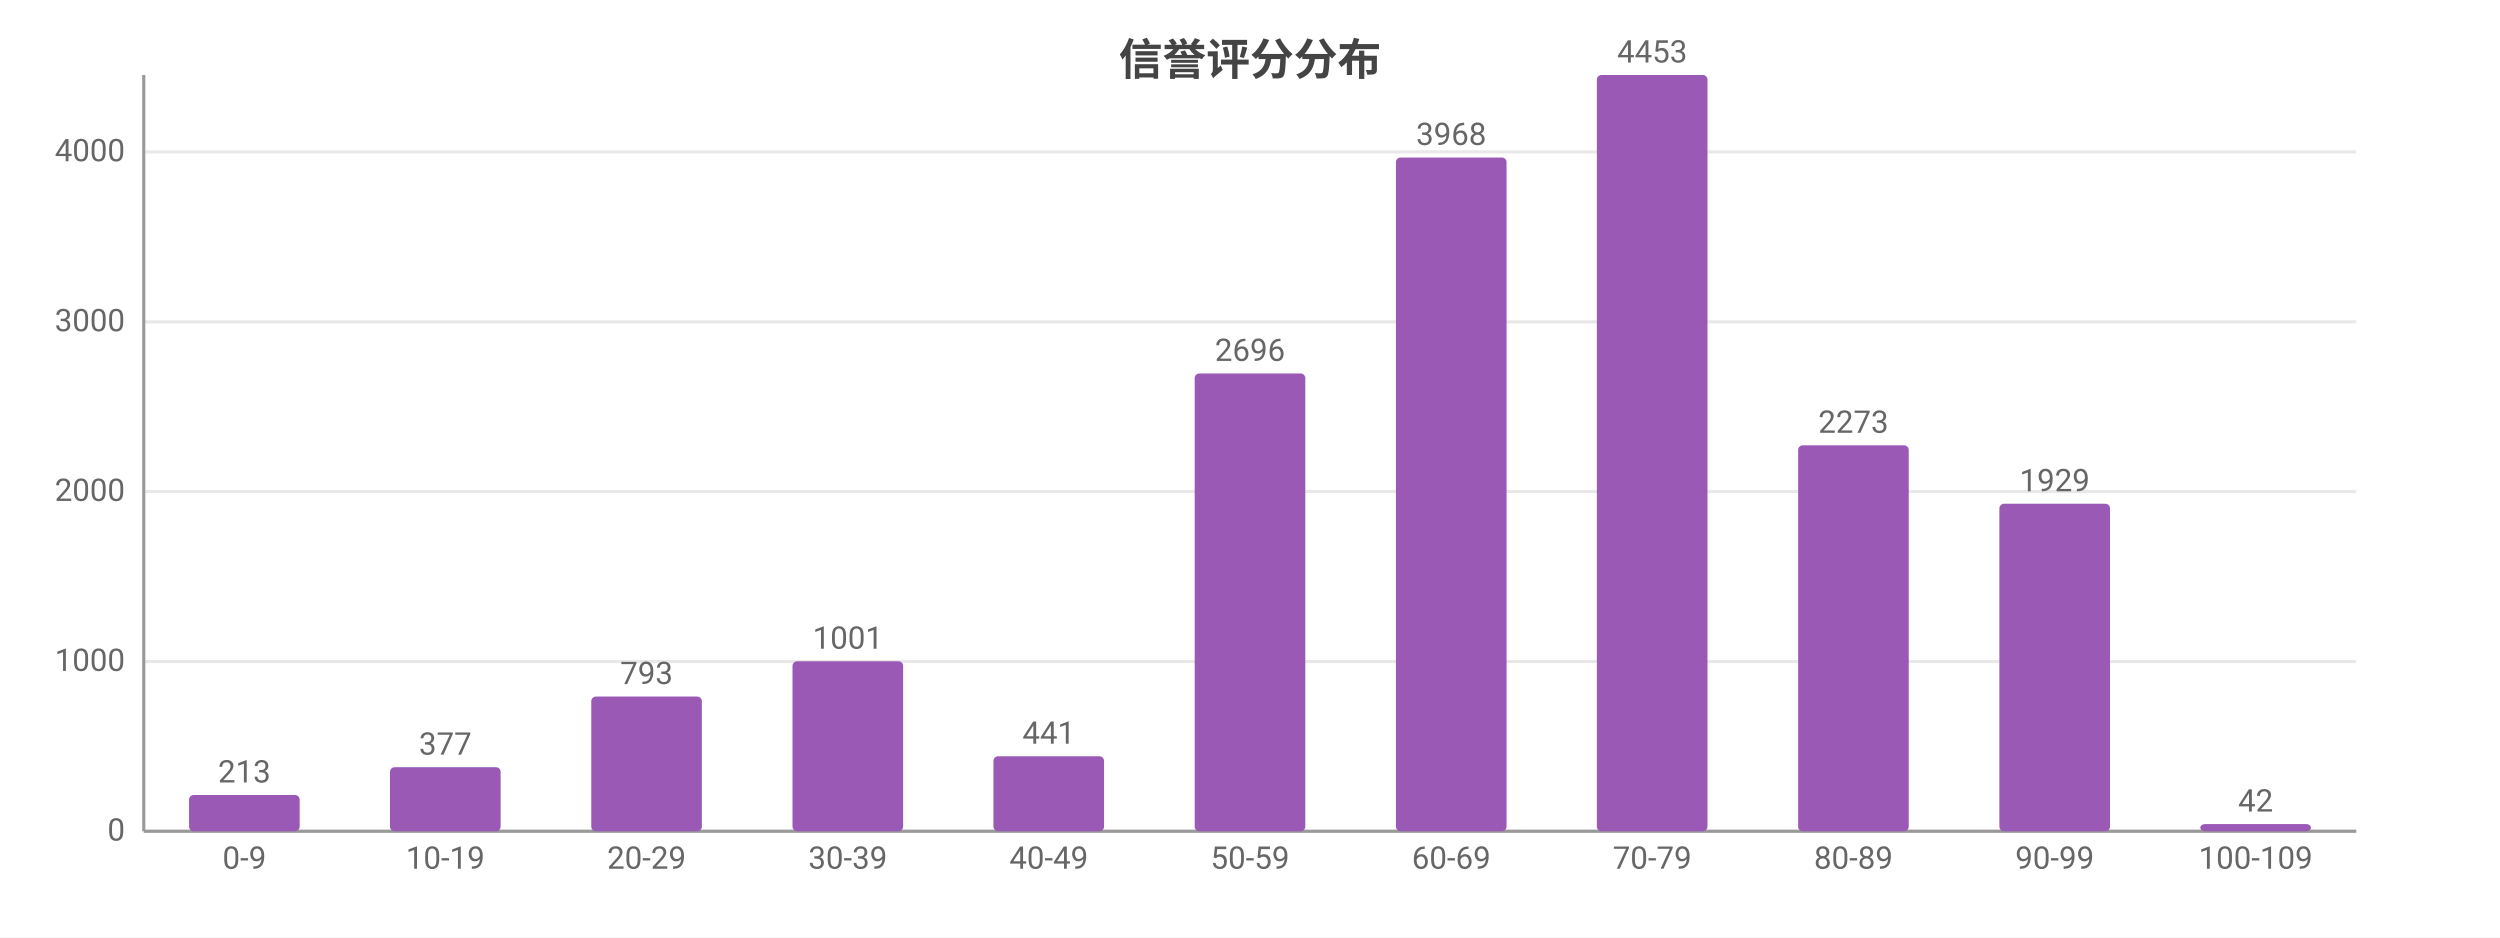
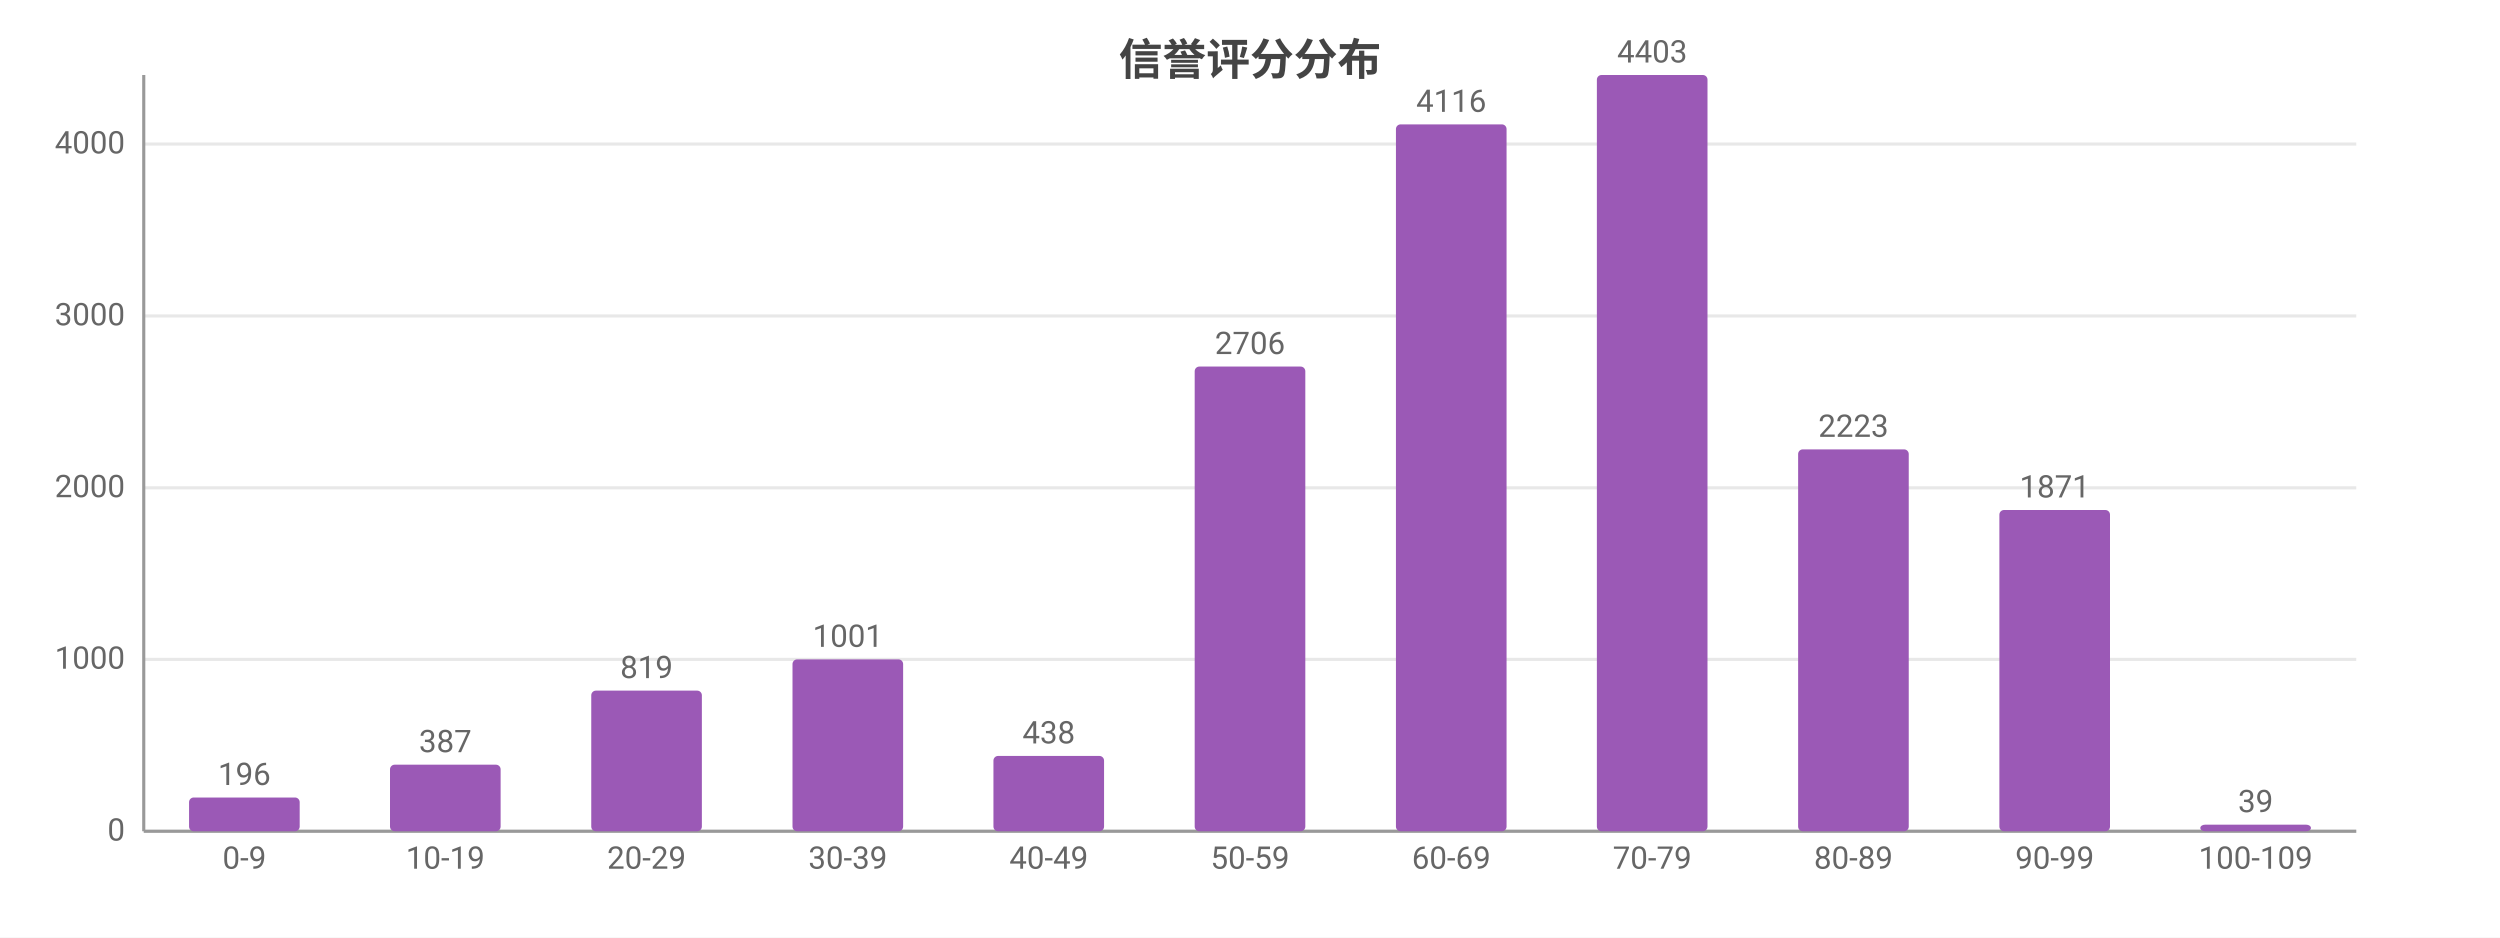
<svg xmlns="http://www.w3.org/2000/svg" width="800" height="300" viewBox="0 0 800 300">
  <rect width="800" height="300" fill="#ffffff" />
  <style>text{font-family:system-ui,-apple-system,'Segoe UI',Roboto,'PingFang SC','Microsoft YaHei','Noto Sans CJK SC',sans-serif}.g{stroke:#e8e8e8;stroke-width:1}.a{stroke:#999;stroke-width:1}.t{font-size:10px;fill:#666}.m{font-size:10px;text-anchor:middle;fill:#666}.e{font-size:10px;text-anchor:end;fill:#666}.l{font-size:11px;fill:#333}.tt{font-size:14px;font-weight:600;text-anchor:middle;fill:#444}.em{font-size:13px;text-anchor:middle;fill:#999}</style>
  <text class="tt" x="400.0" y="24">信誉评分分布</text>
  <line class="g" x1="46" y1="266" x2="754" y2="266" />
  <text class="e" x="40" y="269">0</text>
-   <line class="g" x1="46" y1="211.7" x2="754" y2="211.7" />
-   <text class="e" x="40" y="214.7">1000</text>
-   <line class="g" x1="46" y1="157.3" x2="754" y2="157.3" />
-   <text class="e" x="40" y="160.3">2000</text>
-   <line class="g" x1="46" y1="103.0" x2="754" y2="103.0" />
-   <text class="e" x="40" y="106.0">3000</text>
-   <line class="g" x1="46" y1="48.6" x2="754" y2="48.6" />
-   <text class="e" x="40" y="51.6">4000</text>
+   <line class="g" x1="46" y1="211.0" x2="754" y2="211.0" />
+   <text class="e" x="40" y="214.0">1000</text>
+   <line class="g" x1="46" y1="156.1" x2="754" y2="156.1" />
+   <text class="e" x="40" y="159.1">2000</text>
+   <line class="g" x1="46" y1="101.1" x2="754" y2="101.1" />
+   <text class="e" x="40" y="104.1">3000</text>
+   <line class="g" x1="46" y1="46.1" x2="754" y2="46.1" />
+   <text class="e" x="40" y="49.1">4000</text>
  <line class="a" x1="46" y1="24" x2="46" y2="266" />
  <line class="a" x1="46" y1="266" x2="754" y2="266" />
-   <rect x="60.5" y="254.4" width="35.4" height="11.6" fill="#9b59b6" rx="1.5" />
-   <text class="m" x="78.2" y="250.4">213</text>
+   <rect x="60.5" y="255.2" width="35.4" height="10.8" fill="#9b59b6" rx="1.5" />
+   <text class="m" x="78.2" y="251.2">196</text>
  <text class="m" x="78.2" y="278">0-9</text>
-   <rect x="124.8" y="245.5" width="35.4" height="20.5" fill="#9b59b6" rx="1.5" />
-   <text class="m" x="142.5" y="241.5">377</text>
+   <rect x="124.8" y="244.7" width="35.4" height="21.3" fill="#9b59b6" rx="1.5" />
+   <text class="m" x="142.5" y="240.7">387</text>
  <text class="m" x="142.5" y="278">10-19</text>
-   <rect x="189.2" y="222.9" width="35.4" height="43.1" fill="#9b59b6" rx="1.5" />
-   <text class="m" x="206.9" y="218.9">793</text>
+   <rect x="189.2" y="221.0" width="35.4" height="45.0" fill="#9b59b6" rx="1.5" />
+   <text class="m" x="206.9" y="217.0">819</text>
  <text class="m" x="206.9" y="278">20-29</text>
-   <rect x="253.6" y="211.6" width="35.4" height="54.4" fill="#9b59b6" rx="1.5" />
-   <text class="m" x="271.3" y="207.6">1001</text>
+   <rect x="253.6" y="211.0" width="35.4" height="55.0" fill="#9b59b6" rx="1.5" />
+   <text class="m" x="271.3" y="207.0">1001</text>
  <text class="m" x="271.3" y="278">30-39</text>
-   <rect x="317.9" y="242.0" width="35.4" height="24.0" fill="#9b59b6" rx="1.5" />
-   <text class="m" x="335.6" y="238.0">441</text>
+   <rect x="317.9" y="241.9" width="35.4" height="24.1" fill="#9b59b6" rx="1.5" />
+   <text class="m" x="335.6" y="237.9">438</text>
  <text class="m" x="335.6" y="278">40-49</text>
-   <rect x="382.3" y="119.5" width="35.4" height="146.5" fill="#9b59b6" rx="1.5" />
-   <text class="m" x="400" y="115.5">2696</text>
+   <rect x="382.3" y="117.3" width="35.4" height="148.7" fill="#9b59b6" rx="1.5" />
+   <text class="m" x="400" y="113.3">2706</text>
  <text class="m" x="400" y="278">50-59</text>
-   <rect x="446.7" y="50.4" width="35.4" height="215.6" fill="#9b59b6" rx="1.5" />
-   <text class="m" x="464.4" y="46.4">3968</text>
+   <rect x="446.7" y="39.8" width="35.4" height="226.2" fill="#9b59b6" rx="1.5" />
+   <text class="m" x="464.4" y="35.8">4116</text>
  <text class="m" x="464.4" y="278">60-69</text>
  <rect x="511.0" y="24" width="35.4" height="242" fill="#9b59b6" rx="1.5" />
-   <text class="m" x="528.7" y="20">4453</text>
+   <text class="m" x="528.7" y="20">4403</text>
  <text class="m" x="528.7" y="278">70-79</text>
-   <rect x="575.4" y="142.5" width="35.4" height="123.5" fill="#9b59b6" rx="1.5" />
-   <text class="m" x="593.1" y="138.5">2273</text>
+   <rect x="575.4" y="143.8" width="35.4" height="122.2" fill="#9b59b6" rx="1.5" />
+   <text class="m" x="593.1" y="139.8">2223</text>
  <text class="m" x="593.1" y="278">80-89</text>
-   <rect x="639.8" y="161.2" width="35.4" height="104.8" fill="#9b59b6" rx="1.5" />
-   <text class="m" x="657.5" y="157.2">1929</text>
+   <rect x="639.8" y="163.2" width="35.4" height="102.8" fill="#9b59b6" rx="1.5" />
+   <text class="m" x="657.5" y="159.2">1871</text>
  <text class="m" x="657.5" y="278">90-99</text>
-   <rect x="704.1" y="263.7" width="35.4" height="2.3" fill="#9b59b6" rx="1.5" />
-   <text class="m" x="721.8" y="259.7">42</text>
+   <rect x="704.1" y="263.9" width="35.4" height="2.1" fill="#9b59b6" rx="1.5" />
+   <text class="m" x="721.8" y="259.9">39</text>
  <text class="m" x="721.8" y="278">100-109</text>
</svg>
